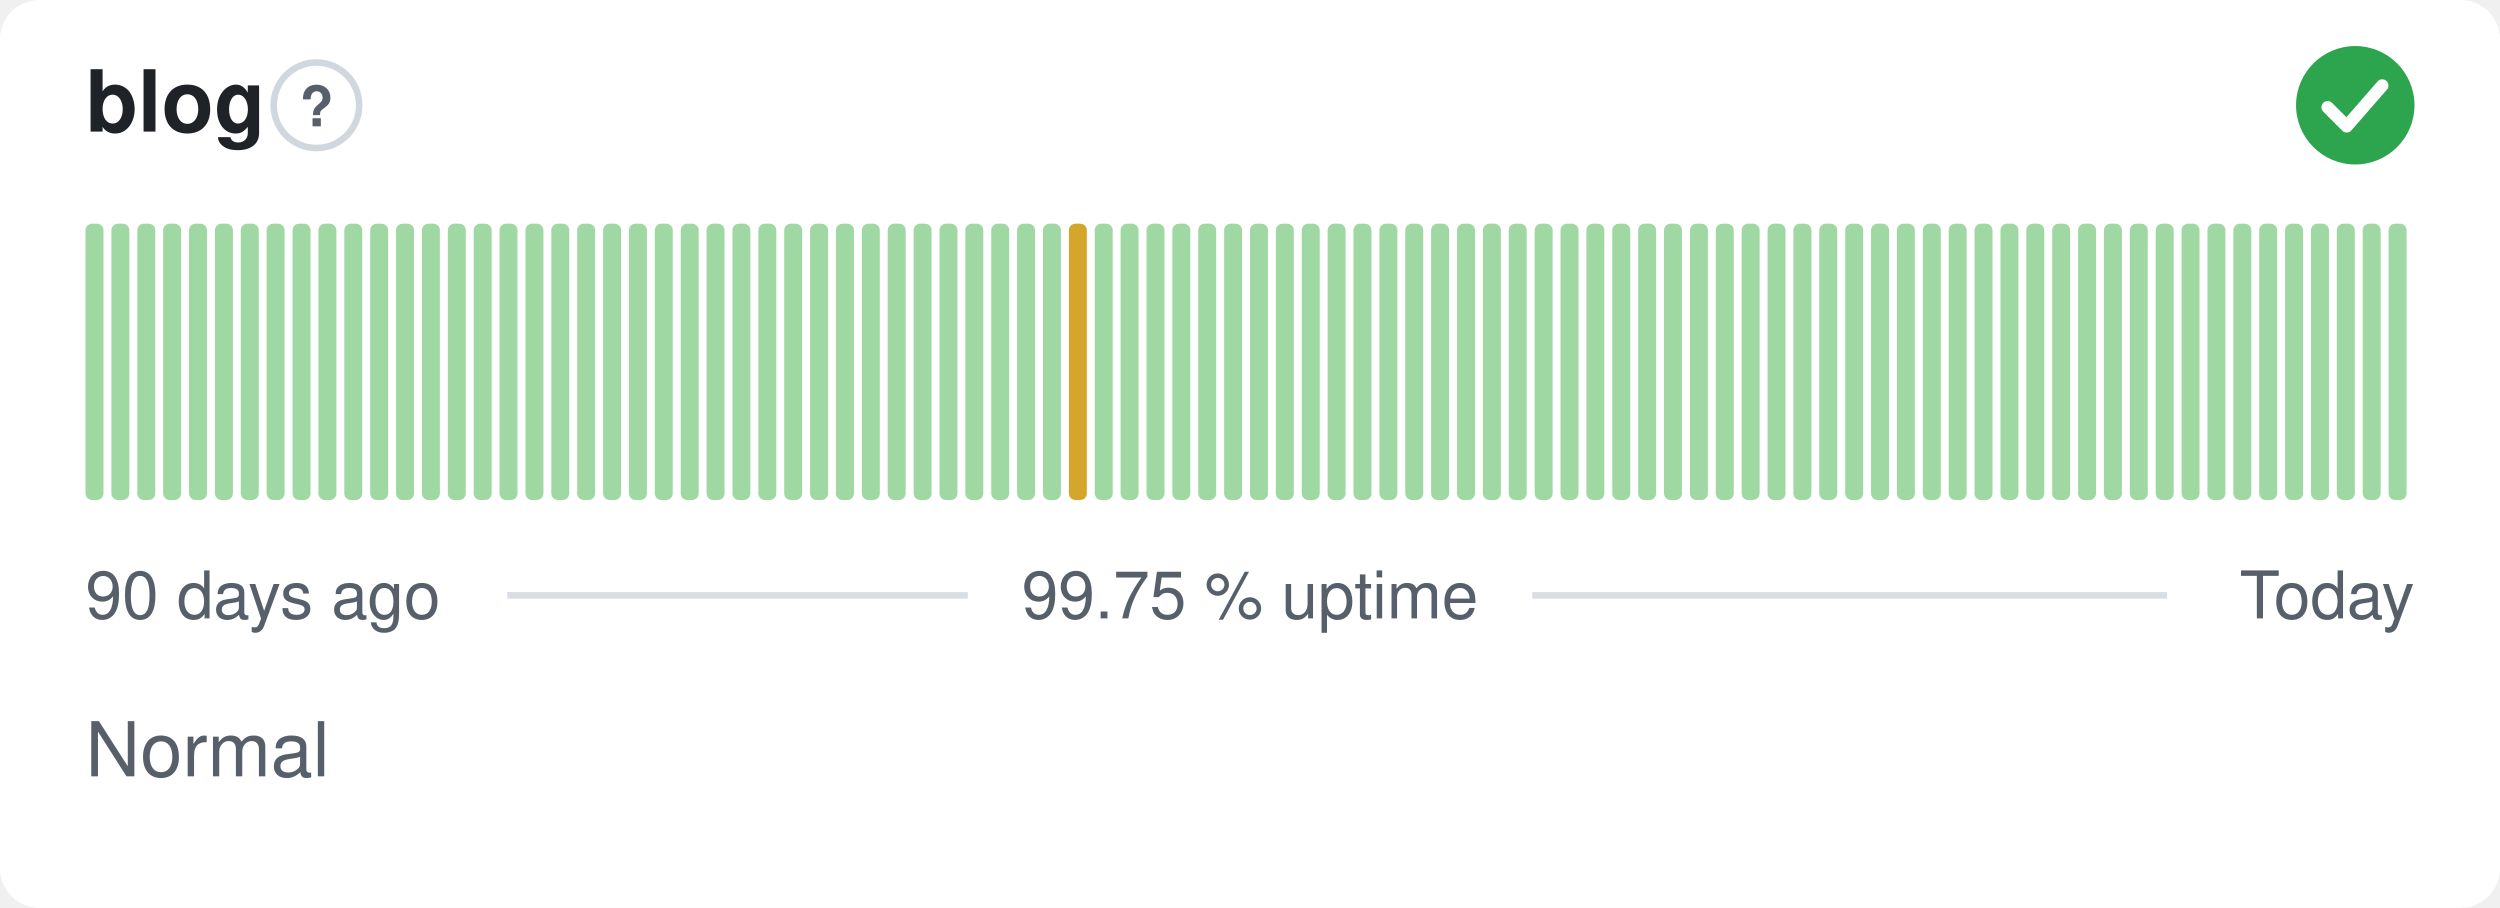
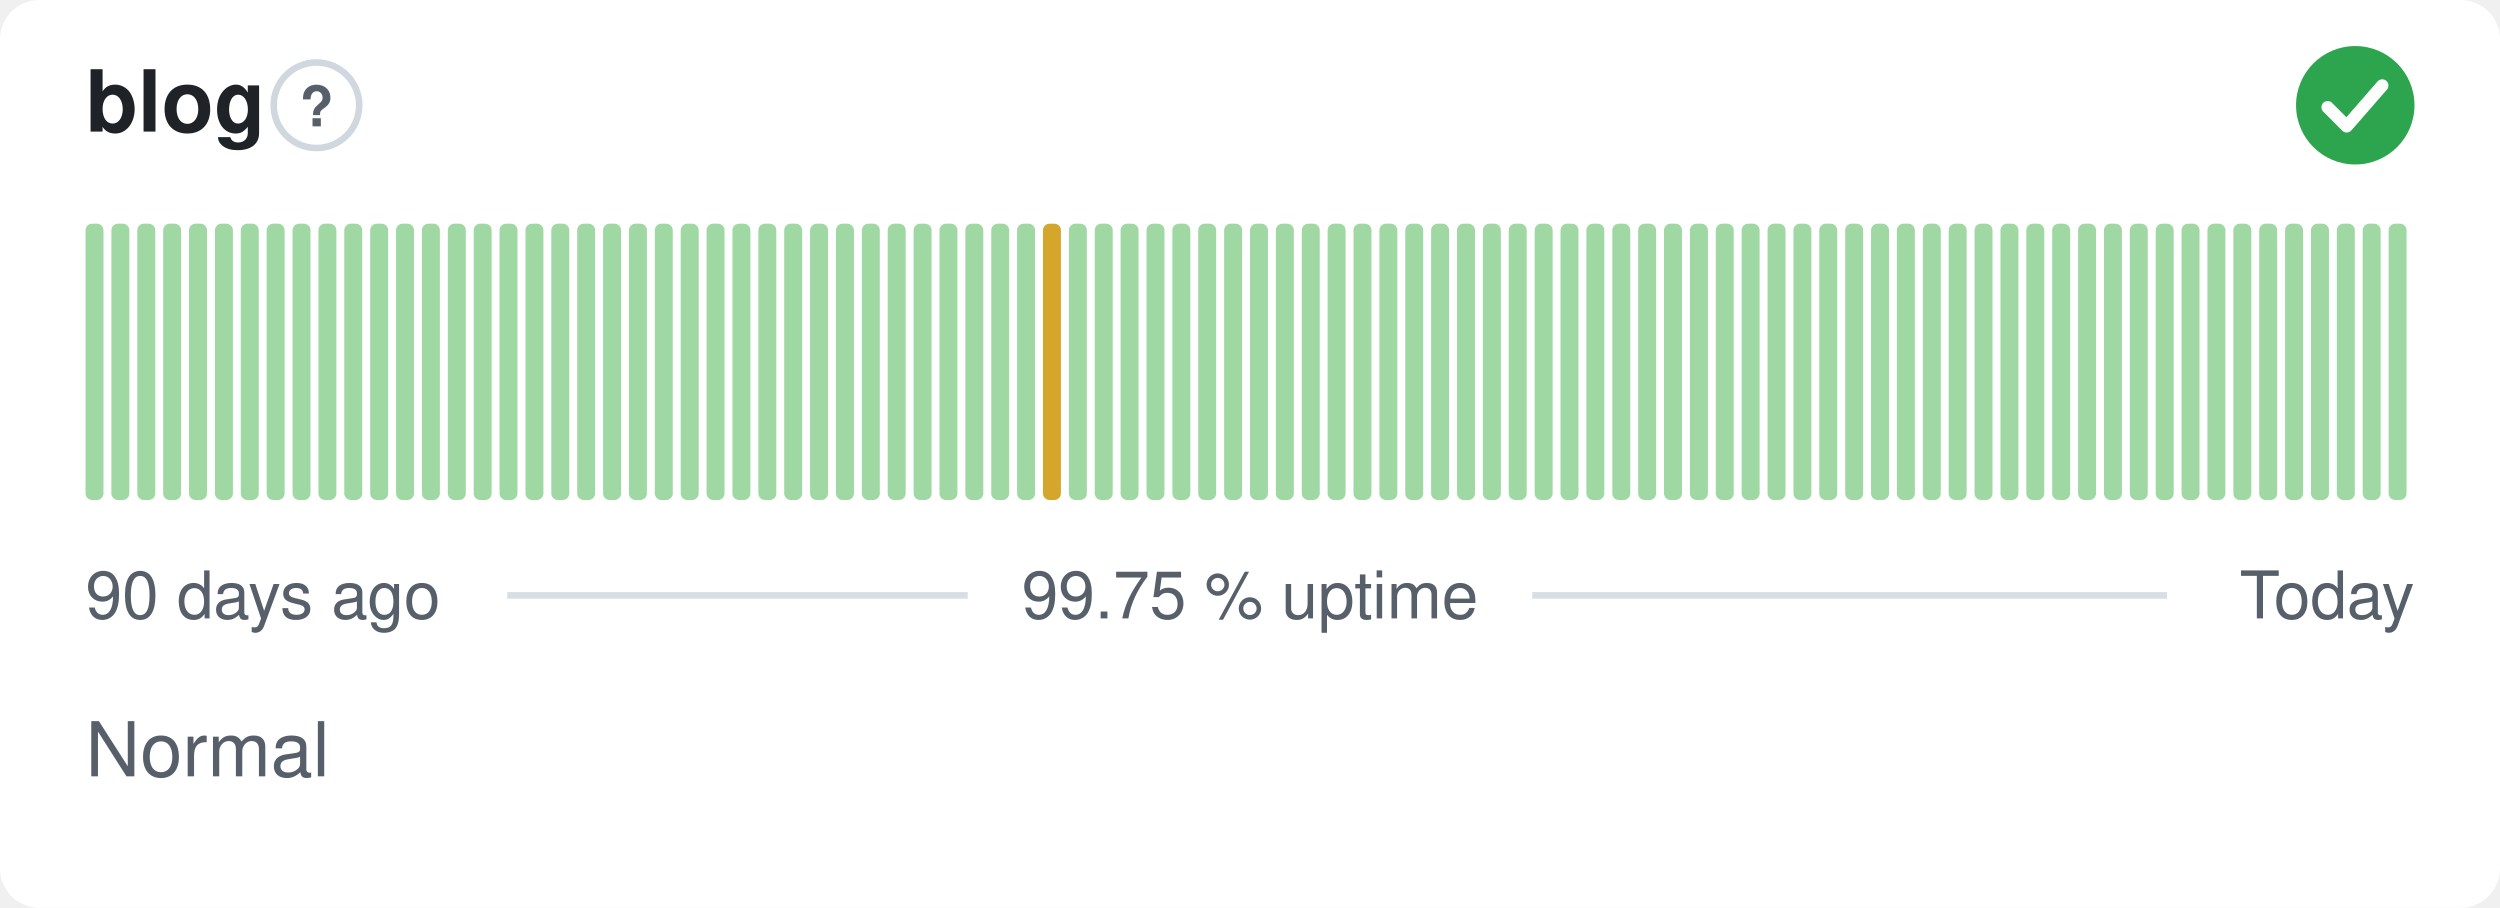
<svg xmlns="http://www.w3.org/2000/svg" width="380" height="138" viewBox="0 0 380 138" role="img" aria-label="blog: Normal, 99.75 % uptime over the last 90 days" font-family="-apple-system,BlinkMacSystemFont,'Segoe UI',Helvetica,Arial,sans-serif">
  <style>
    @media (prefers-color-scheme: dark) {
      .bg { fill: #0d1117 }
      .title { fill: #e6edf3 }
      .muted { fill: #8b949e }
      .hint { stroke: #30363d }
      .rule { stroke: #30363d }
      .nodata { fill: #21262d }
    }
  </style>
  <rect class="bg" width="380" height="138" rx="6" fill="#ffffff" />
  <text class="title" x="13" y="20" font-size="13" font-weight="600" fill="#1f2328">blog</text>
  <circle class="hint" cx="48.1" cy="16" r="6.5" fill="none" stroke="#d0d7de" stroke-width="1" />
  <text class="muted" x="48.1" y="19.2" text-anchor="middle" font-size="8.5" font-weight="700" fill="#57606a">?</text>
  <circle cx="358" cy="16" r="9" fill="#2da44e" />
  <path d="M353.80 16.30l2.90 2.90 5.40 -6.20" fill="none" stroke="#fff" stroke-width="1.89" stroke-linecap="round" stroke-linejoin="round" />
  <rect x="13.00" y="34.00" width="2.73" height="42.00" rx="1" fill="#9fd8a3" />
  <rect x="16.93" y="34.00" width="2.73" height="42.00" rx="1" fill="#9fd8a3" />
  <rect x="20.87" y="34.00" width="2.73" height="42.00" rx="1" fill="#9fd8a3" />
  <rect x="24.80" y="34.00" width="2.73" height="42.00" rx="1" fill="#9fd8a3" />
  <rect x="28.73" y="34.00" width="2.73" height="42.00" rx="1" fill="#9fd8a3" />
  <rect x="32.67" y="34.00" width="2.73" height="42.00" rx="1" fill="#9fd8a3" />
  <rect x="36.60" y="34.00" width="2.73" height="42.00" rx="1" fill="#9fd8a3" />
  <rect x="40.53" y="34.00" width="2.73" height="42.00" rx="1" fill="#9fd8a3" />
  <rect x="44.47" y="34.00" width="2.73" height="42.00" rx="1" fill="#9fd8a3" />
  <rect x="48.40" y="34.00" width="2.73" height="42.00" rx="1" fill="#9fd8a3" />
  <rect x="52.33" y="34.00" width="2.73" height="42.00" rx="1" fill="#9fd8a3" />
  <rect x="56.27" y="34.00" width="2.73" height="42.00" rx="1" fill="#9fd8a3" />
  <rect x="60.20" y="34.00" width="2.73" height="42.00" rx="1" fill="#9fd8a3" />
  <rect x="64.13" y="34.00" width="2.73" height="42.00" rx="1" fill="#9fd8a3" />
  <rect x="68.07" y="34.00" width="2.73" height="42.00" rx="1" fill="#9fd8a3" />
  <rect x="72.00" y="34.00" width="2.73" height="42.00" rx="1" fill="#9fd8a3" />
  <rect x="75.93" y="34.00" width="2.73" height="42.00" rx="1" fill="#9fd8a3" />
  <rect x="79.87" y="34.00" width="2.73" height="42.00" rx="1" fill="#9fd8a3" />
  <rect x="83.80" y="34.00" width="2.73" height="42.00" rx="1" fill="#9fd8a3" />
  <rect x="87.73" y="34.00" width="2.73" height="42.00" rx="1" fill="#9fd8a3" />
  <rect x="91.67" y="34.00" width="2.73" height="42.00" rx="1" fill="#9fd8a3" />
  <rect x="95.60" y="34.00" width="2.73" height="42.00" rx="1" fill="#9fd8a3" />
  <rect x="99.53" y="34.00" width="2.73" height="42.00" rx="1" fill="#9fd8a3" />
  <rect x="103.47" y="34.00" width="2.73" height="42.00" rx="1" fill="#9fd8a3" />
  <rect x="107.40" y="34.00" width="2.73" height="42.00" rx="1" fill="#9fd8a3" />
  <rect x="111.33" y="34.00" width="2.73" height="42.00" rx="1" fill="#9fd8a3" />
  <rect x="115.27" y="34.00" width="2.73" height="42.00" rx="1" fill="#9fd8a3" />
  <rect x="119.20" y="34.00" width="2.73" height="42.00" rx="1" fill="#9fd8a3" />
  <rect x="123.13" y="34.00" width="2.73" height="42.00" rx="1" fill="#9fd8a3" />
  <rect x="127.07" y="34.00" width="2.73" height="42.00" rx="1" fill="#9fd8a3" />
  <rect x="131.00" y="34.00" width="2.73" height="42.00" rx="1" fill="#9fd8a3" />
  <rect x="134.93" y="34.00" width="2.73" height="42.00" rx="1" fill="#9fd8a3" />
  <rect x="138.87" y="34.00" width="2.73" height="42.00" rx="1" fill="#9fd8a3" />
  <rect x="142.80" y="34.00" width="2.73" height="42.00" rx="1" fill="#9fd8a3" />
  <rect x="146.73" y="34.00" width="2.73" height="42.00" rx="1" fill="#9fd8a3" />
  <rect x="150.67" y="34.00" width="2.73" height="42.00" rx="1" fill="#9fd8a3" />
  <rect x="154.60" y="34.00" width="2.73" height="42.00" rx="1" fill="#9fd8a3" />
-   <rect x="158.53" y="34.00" width="2.73" height="42.00" rx="1" fill="#9fd8a3" />
-   <rect x="162.47" y="34.00" width="2.73" height="42.00" rx="1" fill="#d4a72c" />
+   <rect x="158.53" y="34.00" width="2.73" height="42.00" rx="1" fill="#d4a72c" />
+   <rect x="162.47" y="34.00" width="2.73" height="42.00" rx="1" fill="#9fd8a3" />
  <rect x="166.40" y="34.00" width="2.73" height="42.00" rx="1" fill="#9fd8a3" />
  <rect x="170.33" y="34.00" width="2.73" height="42.00" rx="1" fill="#9fd8a3" />
  <rect x="174.27" y="34.00" width="2.73" height="42.00" rx="1" fill="#9fd8a3" />
  <rect x="178.20" y="34.00" width="2.73" height="42.00" rx="1" fill="#9fd8a3" />
  <rect x="182.13" y="34.00" width="2.73" height="42.00" rx="1" fill="#9fd8a3" />
  <rect x="186.07" y="34.00" width="2.73" height="42.00" rx="1" fill="#9fd8a3" />
  <rect x="190.00" y="34.00" width="2.73" height="42.00" rx="1" fill="#9fd8a3" />
  <rect x="193.93" y="34.00" width="2.73" height="42.00" rx="1" fill="#9fd8a3" />
  <rect x="197.87" y="34.00" width="2.73" height="42.00" rx="1" fill="#9fd8a3" />
  <rect x="201.80" y="34.00" width="2.73" height="42.00" rx="1" fill="#9fd8a3" />
  <rect x="205.73" y="34.00" width="2.73" height="42.00" rx="1" fill="#9fd8a3" />
  <rect x="209.67" y="34.00" width="2.73" height="42.00" rx="1" fill="#9fd8a3" />
  <rect x="213.60" y="34.00" width="2.73" height="42.00" rx="1" fill="#9fd8a3" />
  <rect x="217.53" y="34.00" width="2.73" height="42.00" rx="1" fill="#9fd8a3" />
  <rect x="221.47" y="34.00" width="2.73" height="42.00" rx="1" fill="#9fd8a3" />
  <rect x="225.40" y="34.00" width="2.73" height="42.00" rx="1" fill="#9fd8a3" />
  <rect x="229.33" y="34.00" width="2.73" height="42.00" rx="1" fill="#9fd8a3" />
  <rect x="233.27" y="34.00" width="2.73" height="42.00" rx="1" fill="#9fd8a3" />
  <rect x="237.20" y="34.00" width="2.73" height="42.00" rx="1" fill="#9fd8a3" />
  <rect x="241.13" y="34.00" width="2.73" height="42.00" rx="1" fill="#9fd8a3" />
  <rect x="245.07" y="34.00" width="2.73" height="42.00" rx="1" fill="#9fd8a3" />
  <rect x="249.00" y="34.00" width="2.73" height="42.00" rx="1" fill="#9fd8a3" />
  <rect x="252.93" y="34.00" width="2.73" height="42.00" rx="1" fill="#9fd8a3" />
  <rect x="256.87" y="34.00" width="2.73" height="42.00" rx="1" fill="#9fd8a3" />
  <rect x="260.80" y="34.00" width="2.73" height="42.00" rx="1" fill="#9fd8a3" />
  <rect x="264.73" y="34.00" width="2.73" height="42.00" rx="1" fill="#9fd8a3" />
  <rect x="268.67" y="34.00" width="2.73" height="42.00" rx="1" fill="#9fd8a3" />
  <rect x="272.60" y="34.00" width="2.73" height="42.00" rx="1" fill="#9fd8a3" />
  <rect x="276.53" y="34.00" width="2.73" height="42.00" rx="1" fill="#9fd8a3" />
  <rect x="280.47" y="34.00" width="2.73" height="42.00" rx="1" fill="#9fd8a3" />
  <rect x="284.40" y="34.00" width="2.73" height="42.00" rx="1" fill="#9fd8a3" />
  <rect x="288.33" y="34.00" width="2.73" height="42.00" rx="1" fill="#9fd8a3" />
  <rect x="292.27" y="34.00" width="2.73" height="42.00" rx="1" fill="#9fd8a3" />
  <rect x="296.20" y="34.00" width="2.73" height="42.00" rx="1" fill="#9fd8a3" />
  <rect x="300.13" y="34.00" width="2.73" height="42.00" rx="1" fill="#9fd8a3" />
  <rect x="304.07" y="34.00" width="2.73" height="42.00" rx="1" fill="#9fd8a3" />
  <rect x="308.00" y="34.00" width="2.73" height="42.00" rx="1" fill="#9fd8a3" />
  <rect x="311.93" y="34.00" width="2.73" height="42.00" rx="1" fill="#9fd8a3" />
  <rect x="315.87" y="34.00" width="2.73" height="42.00" rx="1" fill="#9fd8a3" />
  <rect x="319.80" y="34.00" width="2.73" height="42.00" rx="1" fill="#9fd8a3" />
  <rect x="323.73" y="34.00" width="2.73" height="42.00" rx="1" fill="#9fd8a3" />
  <rect x="327.67" y="34.00" width="2.73" height="42.00" rx="1" fill="#9fd8a3" />
  <rect x="331.60" y="34.00" width="2.73" height="42.00" rx="1" fill="#9fd8a3" />
  <rect x="335.53" y="34.00" width="2.73" height="42.00" rx="1" fill="#9fd8a3" />
  <rect x="339.47" y="34.00" width="2.73" height="42.00" rx="1" fill="#9fd8a3" />
  <rect x="343.40" y="34.00" width="2.73" height="42.00" rx="1" fill="#9fd8a3" />
  <rect x="347.33" y="34.00" width="2.73" height="42.00" rx="1" fill="#9fd8a3" />
  <rect x="351.27" y="34.00" width="2.73" height="42.00" rx="1" fill="#9fd8a3" />
  <rect x="355.20" y="34.00" width="2.73" height="42.00" rx="1" fill="#9fd8a3" />
  <rect x="359.13" y="34.00" width="2.73" height="42.00" rx="1" fill="#9fd8a3" />
  <rect x="363.07" y="34.00" width="2.73" height="42.00" rx="1" fill="#9fd8a3" />
  <text class="muted" x="13" y="94" font-size="10" fill="#57606a">90 days ago</text>
  <text class="muted" x="190" y="94" text-anchor="middle" font-size="10" fill="#57606a">99.75 % uptime</text>
  <text class="muted" x="367" y="94" text-anchor="end" font-size="10" fill="#57606a">Today</text>
  <line class="rule" x1="77.1" y1="90.5" x2="147.1" y2="90.5" stroke="#d8dee4" stroke-width="1" />
  <line class="rule" x1="232.9" y1="90.5" x2="329.4" y2="90.5" stroke="#d8dee4" stroke-width="1" />
  <text class="muted" x="13" y="118" font-size="11.5" fill="#57606a">Normal</text>
</svg>
